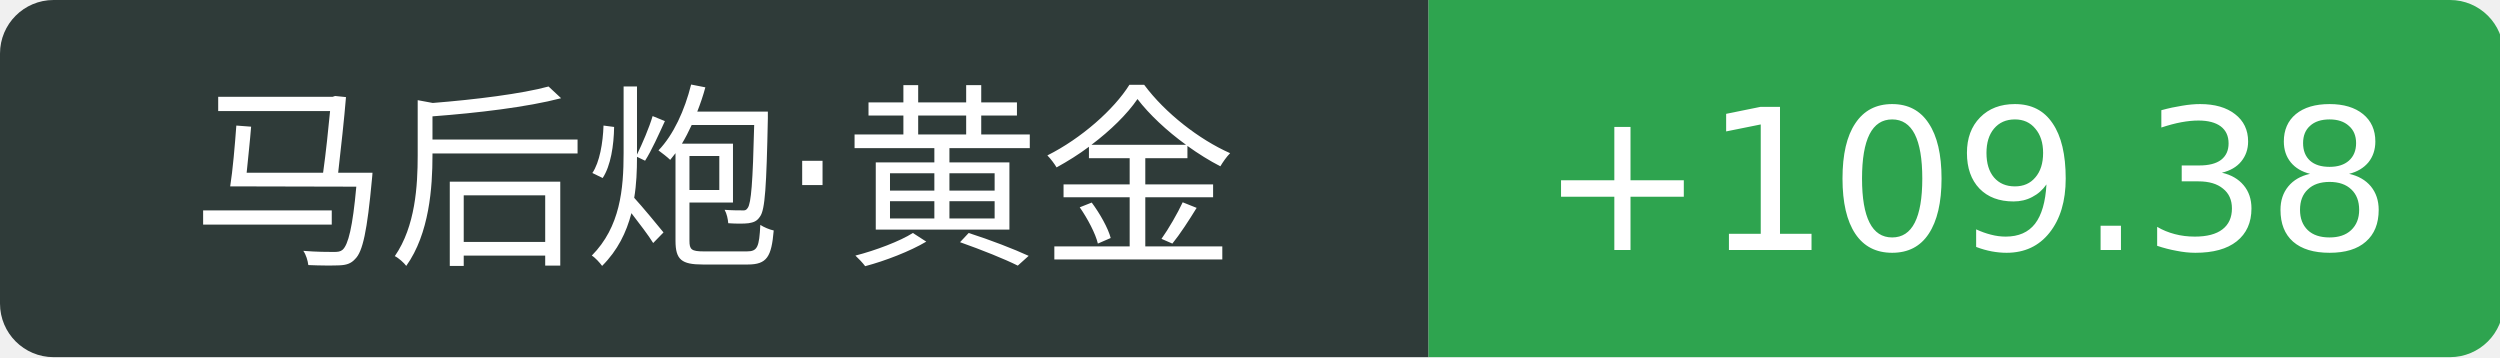
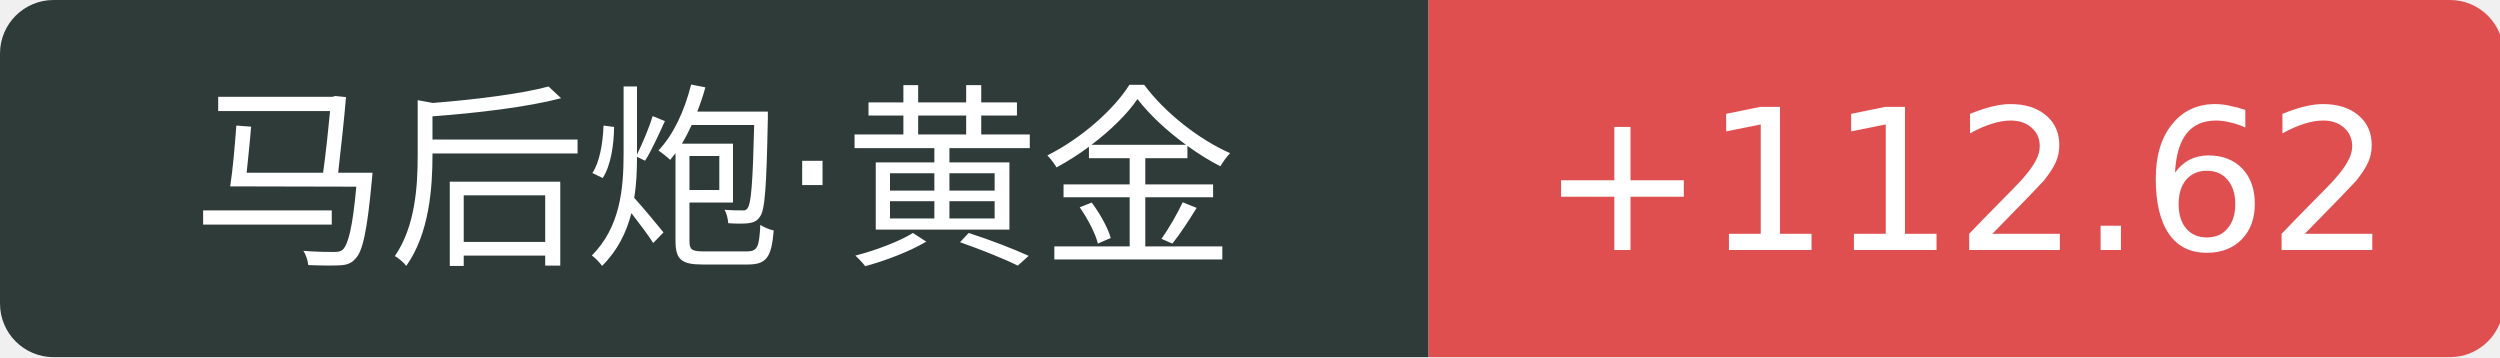
<svg xmlns="http://www.w3.org/2000/svg" width="140" height="20">
  <path d="M3 0 h77.0 v20 h-77.0 a3 3 0 0 1 -3 -3 v-14 a3 3 0 0 1 3 -3 Z" fill="#2f3b39" />
-   <path d="M80.0 0 h57.2 a3 3 0 0 1 3 3 v14 a3 3 0 0 1 -3 3 h-57.2 v-20 Z" fill="#2ea44f" />
+   <path d="M80.0 0 h57.2 a3 3 0 0 1 3 3 v14 a3 3 0 0 1 -3 3 h-57.2 v-20 Z" fill="#e04f4f" />
  <text x="40.0" y="14" fill="#fff" text-anchor="middle" font-family="Verdana,DejaVu Sans,Geneva,sans-serif" font-size="11">马后炮·黄金</text>
-   <text x="110.1" y="14" fill="#fff" text-anchor="middle" font-family="Verdana,DejaVu Sans,Geneva,sans-serif" font-size="11">+109.38</text>
+   <text x="110.1" y="14" fill="#fff" text-anchor="middle" font-family="Verdana,DejaVu Sans,Geneva,sans-serif" font-size="11">+112.62</text>
</svg>
